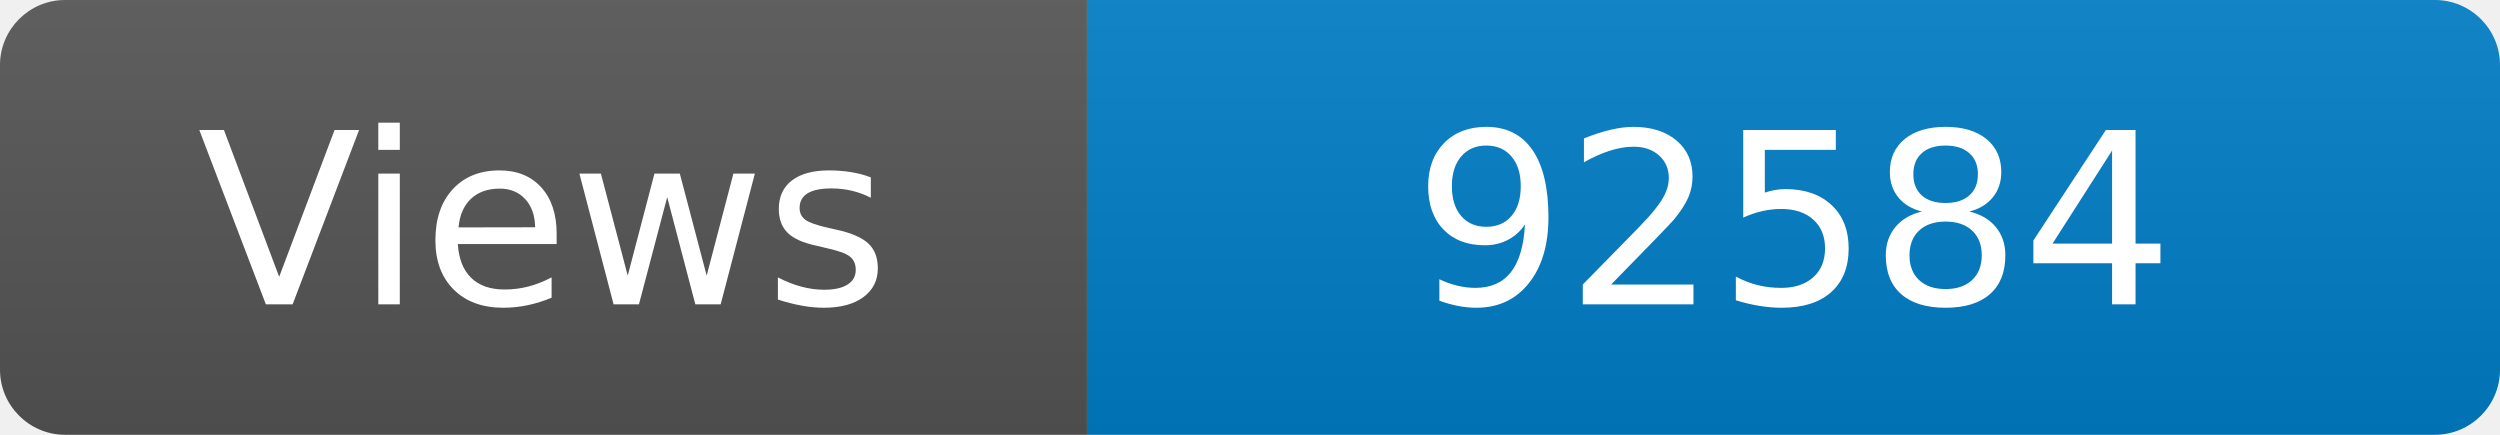
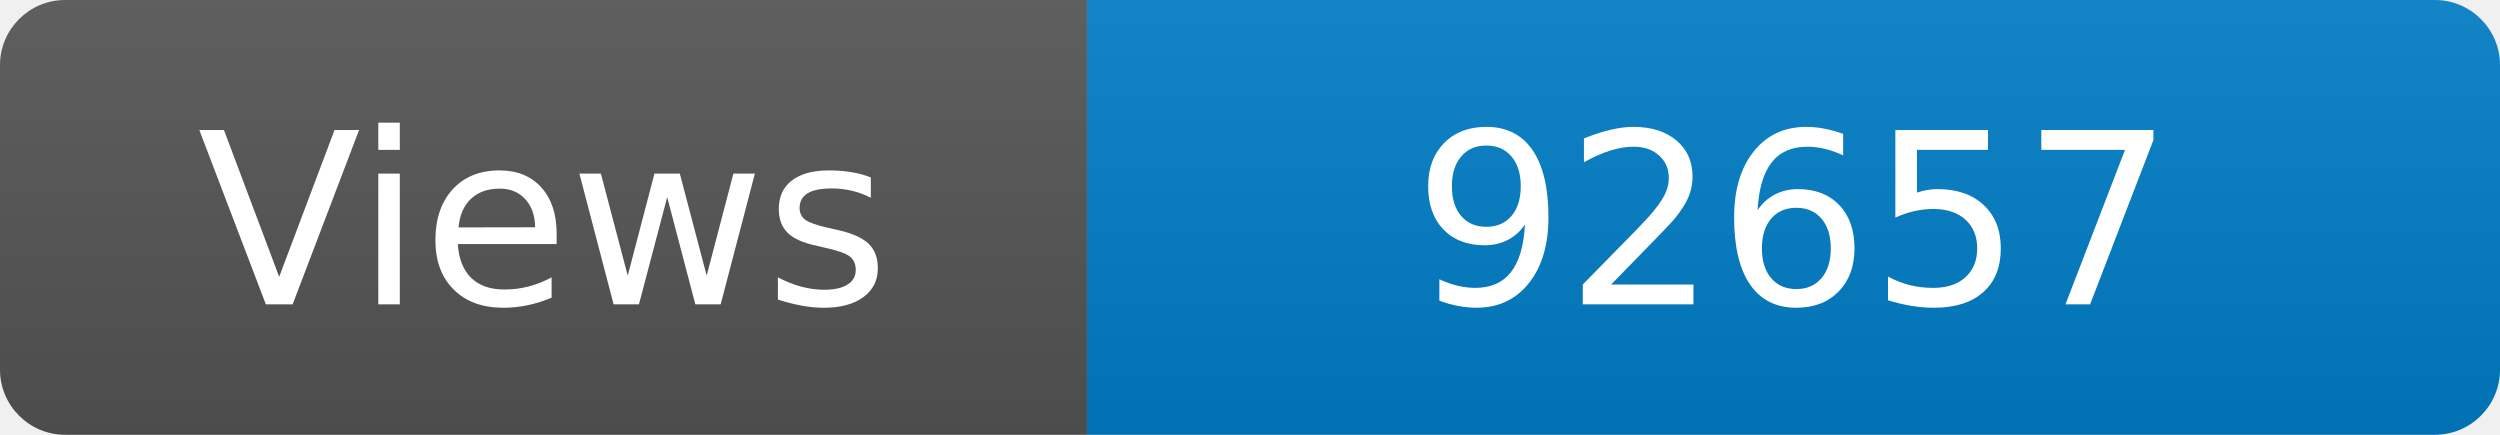
<svg xmlns="http://www.w3.org/2000/svg" width="115" height="20" role="img" aria-label="Maintained?: yes">
  <linearGradient id="s" x2="0" y2="100%">
    <stop offset="0" stop-color="#bbb" stop-opacity=".1" />
    <stop offset="1" stop-opacity=".1" />
  </linearGradient>
  <clipPath id="r">
    <rect width="115" height="20" rx="3" fill="#fff" />
  </clipPath>
  <g clip-path="url(#r)">
    <rect width="50" height="20" fill="#555" />
    <rect x="50" width="160" height="20" fill="#007ec6" />
    <rect width="115" height="20" fill="url(#s)" />
  </g>
  <g fill="#fff" text-anchor="middle" font-family="Verdana,Geneva,DejaVu Sans,sans-serif" font-size="110">
    <text x="250" y="140" transform="scale(.1)" fill="#fff">Views</text>
-     <text x="825" y="140" transform="scale(.1)" fill="#fff">92584</text>
+     <text x="825" y="140" transform="scale(.1)" fill="#fff">92657</text>
  </g>
</svg>
